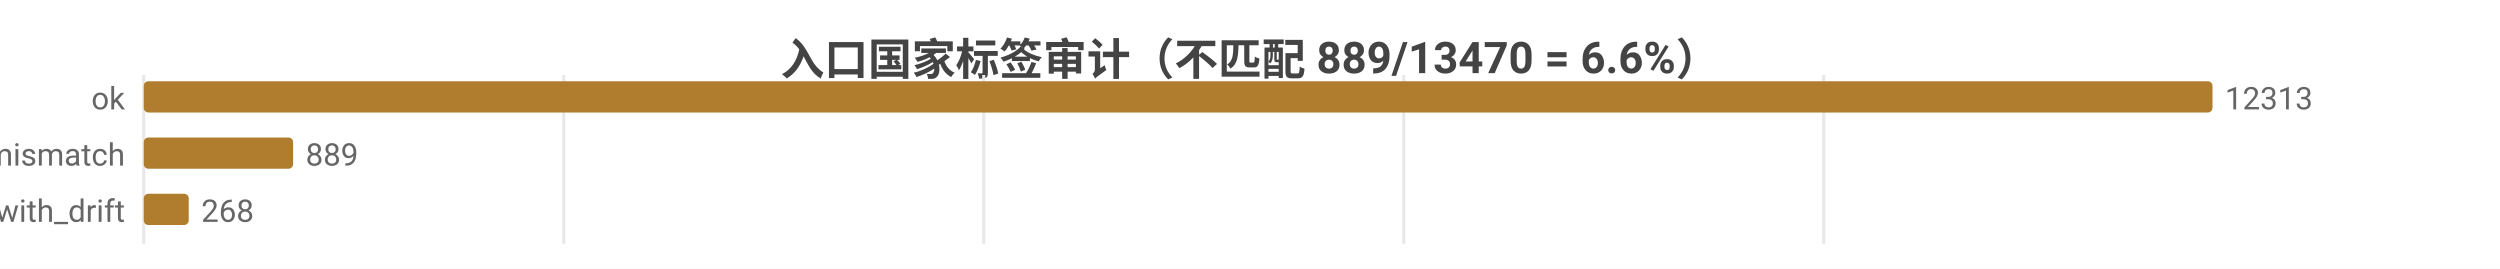
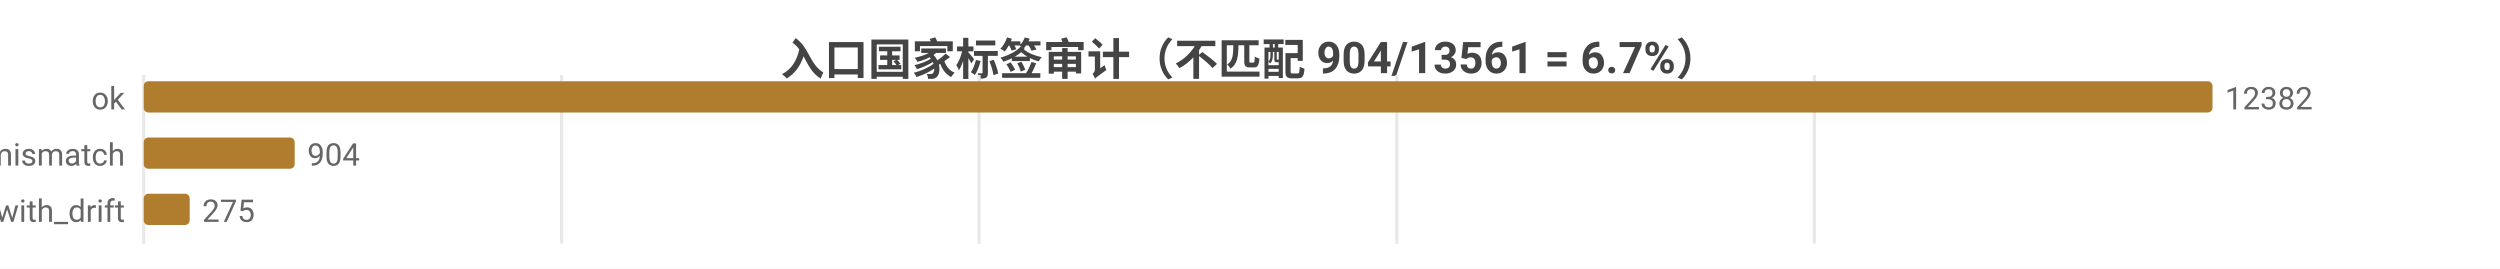
<svg xmlns="http://www.w3.org/2000/svg" width="800" height="86" viewBox="0 0 800 86">
  <rect width="800" height="86" fill="#ffffff" />
  <style>text{font-family:system-ui,-apple-system,'Segoe UI',Roboto,'PingFang SC','Microsoft YaHei','Noto Sans CJK SC',sans-serif}.g{stroke:#e8e8e8;stroke-width:1}.a{stroke:#999;stroke-width:1}.t{font-size:10px;fill:#666}.m{font-size:10px;text-anchor:middle;fill:#666}.e{font-size:10px;text-anchor:end;fill:#666}.l{font-size:11px;fill:#333}.tt{font-size:14px;font-weight:600;text-anchor:middle;fill:#444}.em{font-size:13px;text-anchor:middle;fill:#999}</style>
-   <text class="tt" x="400.0" y="24">入口国家标签审计（不匹配 889/13470 = 6.6%）</text>
+   <text class="tt" x="400.0" y="24">入口国家标签审计（不匹配 904/13561 = 6.7%）</text>
  <line class="g" x1="46" y1="24" x2="46" y2="78" />
-   <line class="g" x1="180.4" y1="24" x2="180.4" y2="78" />
-   <line class="g" x1="314.8" y1="24" x2="314.8" y2="78" />
-   <line class="g" x1="449.2" y1="24" x2="449.2" y2="78" />
-   <line class="g" x1="583.6" y1="24" x2="583.6" y2="78" />
+   <line class="g" x1="179.7" y1="24" x2="179.7" y2="78" />
+   <line class="g" x1="313.3" y1="24" x2="313.3" y2="78" />
+   <line class="g" x1="447.0" y1="24" x2="447.0" y2="78" />
+   <line class="g" x1="580.6" y1="24" x2="580.6" y2="78" />
  <text class="e" x="40" y="35">ok</text>
  <rect x="46" y="26" width="662" height="10" fill="#b07d2e" rx="1.5" />
-   <text class="t" x="712" y="35">12313</text>
+   <text class="t" x="712" y="35">12382</text>
  <text class="e" x="40" y="53">tag_mismatch</text>
-   <rect x="46" y="44" width="47.8" height="10" fill="#b07d2e" rx="1.5" />
-   <text class="t" x="97.8" y="53">889</text>
+   <rect x="46" y="44" width="48.3" height="10" fill="#b07d2e" rx="1.5" />
+   <text class="t" x="98.3" y="53">904</text>
  <text class="e" x="40" y="71">ok_with_drift</text>
-   <rect x="46" y="62" width="14.4" height="10" fill="#b07d2e" rx="1.5" />
-   <text class="t" x="64.4" y="71">268</text>
+   <rect x="46" y="62" width="14.7" height="10" fill="#b07d2e" rx="1.5" />
+   <text class="t" x="64.7" y="71">275</text>
</svg>
